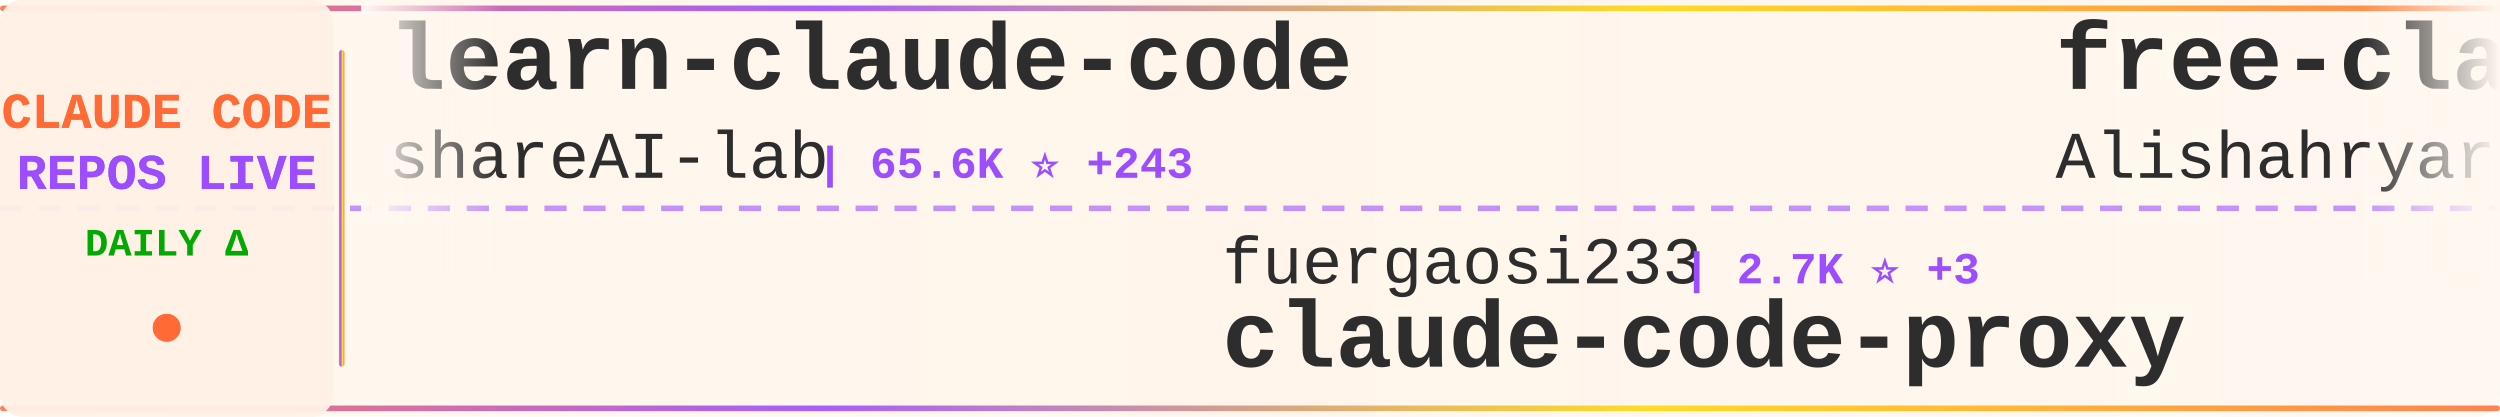
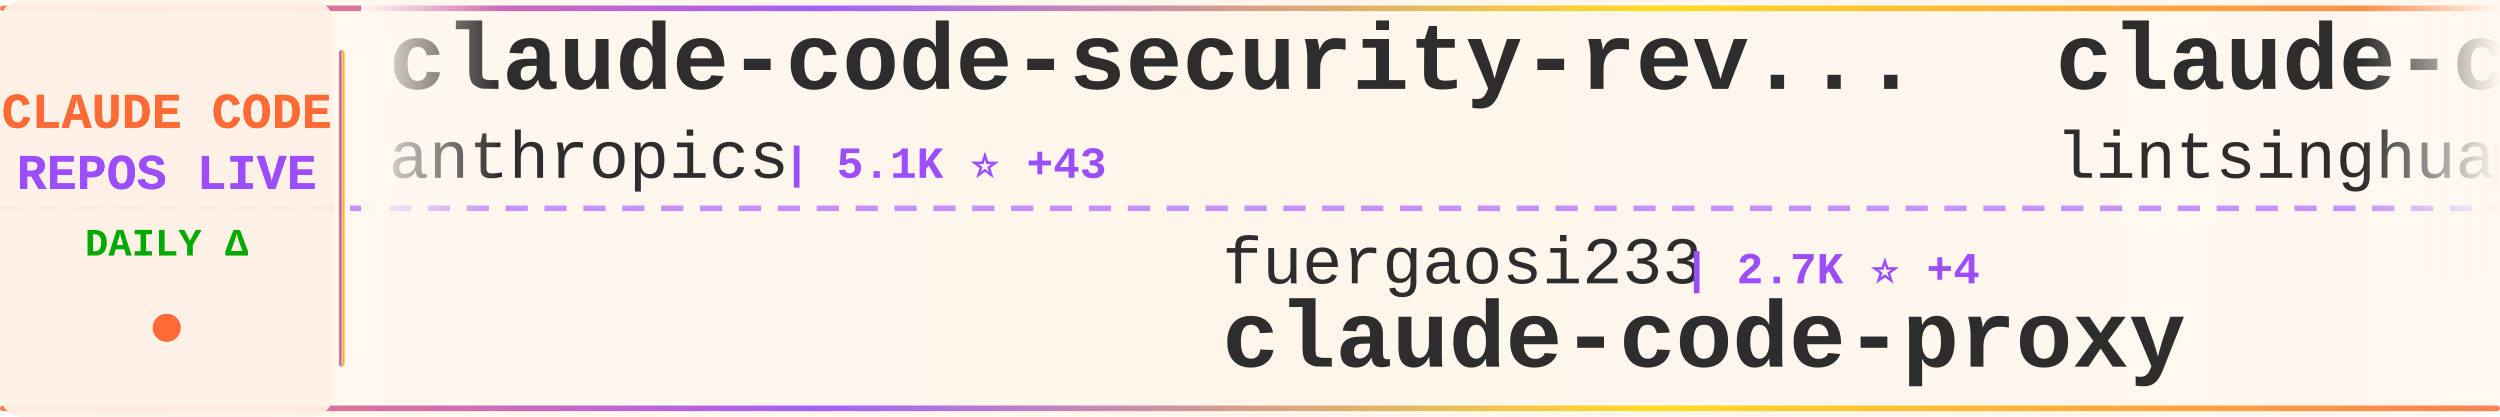
<svg xmlns="http://www.w3.org/2000/svg" width="900" height="150">
  <defs>
    <linearGradient id="tickerBg" x1="0%" y1="0%" x2="100%" y2="0%">
      <stop offset="0%" style="stop-color:#fff8f0;stop-opacity:0.98" />
      <stop offset="50%" style="stop-color:#fff5eb;stop-opacity:1" />
      <stop offset="100%" style="stop-color:#fff8f0;stop-opacity:0.98" />
    </linearGradient>
    <linearGradient id="borderGrad" x1="0%" y1="0%" x2="100%" y2="0%">
      <stop offset="0%" style="stop-color:#FF6B35;stop-opacity:0.85">
        <animate attributeName="stop-opacity" values="0.85;1;0.85" dur="2s" repeatCount="indefinite" />
      </stop>
      <stop offset="33%" style="stop-color:#9C4EFF;stop-opacity:0.9">
        <animate attributeName="stop-opacity" values="0.9;1;0.9" dur="2.2s" repeatCount="indefinite" />
      </stop>
      <stop offset="66%" style="stop-color:#FFD700;stop-opacity:0.85">
        <animate attributeName="stop-opacity" values="0.85;1;0.85" dur="1.8s" repeatCount="indefinite" />
      </stop>
      <stop offset="100%" style="stop-color:#FF6B35;stop-opacity:0.85">
        <animate attributeName="stop-opacity" values="0.85;1;0.85" dur="2s" repeatCount="indefinite" />
      </stop>
    </linearGradient>
    <filter id="textGlow">
      <feGaussianBlur stdDeviation="0.15" result="coloredBlur" />
      <feMerge>
        <feMergeNode in="coloredBlur" />
        <feMergeNode in="SourceGraphic" />
      </feMerge>
    </filter>
    <filter id="metricGlow">
      <feGaussianBlur stdDeviation="0.2" result="coloredBlur" />
      <feMerge>
        <feMergeNode in="coloredBlur" />
        <feMergeNode in="SourceGraphic" />
      </feMerge>
    </filter>
    <linearGradient id="leftFade" x1="0%" y1="0%" x2="100%" y2="0%">
      <stop offset="0%" style="stop-color:#fff8f0;stop-opacity:1" />
      <stop offset="100%" style="stop-color:#fff8f0;stop-opacity:0" />
    </linearGradient>
    <linearGradient id="rightFade" x1="0%" y1="0%" x2="100%" y2="0%">
      <stop offset="0%" style="stop-color:#fff8f0;stop-opacity:0" />
      <stop offset="100%" style="stop-color:#fff8f0;stop-opacity:1" />
    </linearGradient>
  </defs>
  <rect width="900" height="150" fill="url(#tickerBg)" rx="8" />
  <rect x="0" y="2" width="900" height="2" fill="url(#borderGrad)" rx="1" />
  <rect x="0" y="146" width="900" height="2" fill="url(#borderGrad)" rx="1" />
  <line x1="0" y1="75" x2="900" y2="75" stroke="#9C4EFF" stroke-width="2" stroke-dasharray="8 6" opacity="0.6" />
  <rect x="0" y="0" width="120" height="150" fill="#fff0e6" opacity="0.95" rx="8" />
  <text x="60" y="46" font-family="'Courier New', monospace" font-size="18" font-weight="bold" fill="#FF6B35" text-anchor="middle" filter="url(#textGlow)">
    CLAUDE CODE
  </text>
  <text x="60" y="68" font-family="'Courier New', monospace" font-size="18" font-weight="bold" fill="#9C4EFF" text-anchor="middle" filter="url(#textGlow)">
    REPOS LIVE
  </text>
  <text x="60" y="92" font-family="'Courier New', monospace" font-size="14" font-weight="bold" fill="#00aa00" text-anchor="middle">
    DAILY Δ
  </text>
  <circle cx="60" cy="118" r="5" fill="#FF6B35" filter="url(#metricGlow)">
    <animate attributeName="r" values="4;6;4" dur="1.5s" repeatCount="indefinite" />
    <animate attributeName="opacity" values="0.6;1;0.6" dur="1.5s" repeatCount="indefinite" />
  </circle>
  <rect x="122" y="18" width="2" height="114" fill="url(#borderGrad)" rx="1" />
  <clipPath id="tickerClip">
    <rect x="130" y="0" width="770" height="150" />
  </clipPath>
  <g clip-path="url(#tickerClip)">
    <g id="tickerItems">
      <animateTransform attributeName="transform" attributeType="XML" type="translate" from="0 0" to="-3000 0" dur="54s" repeatCount="indefinite" />
      <g transform="translate(0, 0)">
-         <text x="140" y="32" font-family="'Courier New', monospace" font-size="34" font-weight="bold" fill="#2d2d2d">learn-claude-code</text>
-         <text x="140" y="64" font-family="'Courier New', monospace" font-size="24" font-weight="normal" fill="#2d2d2d" opacity="1.0">shareAI-lab</text>
-         <text x="294" y="64" font-family="'Courier New', monospace" font-size="16" font-weight="bold" fill="#9C4EFF"> | 65.6K ⭐ +243</text>
+         <text x="140" y="32" font-family="'Courier New', monospace" font-size="34" font-weight="bold" fill="#2d2d2d">claude-code-security-rev...</text>
+         <text x="140" y="64" font-family="'Courier New', monospace" font-size="24" font-weight="normal" fill="#2d2d2d" opacity="1.0">anthropics</text>
+         <text x="282" y="64" font-family="'Courier New', monospace" font-size="16" font-weight="bold" fill="#9C4EFF"> | 5.1K ⭐ +43</text>
      </g>
      <g transform="translate(300, 0)">
        <text x="140" y="102" font-family="'Courier New', monospace" font-size="24" font-weight="normal" fill="#2d2d2d" opacity="1.0">fuergaosi233</text>
-         <text x="306" y="102" font-family="'Courier New', monospace" font-size="16" font-weight="bold" fill="#9C4EFF"> | 2.7K ⭐ +3</text>
+         <text x="306" y="102" font-family="'Courier New', monospace" font-size="16" font-weight="bold" fill="#9C4EFF"> | 2.7K ⭐ +4</text>
        <text x="140" y="132" font-family="'Courier New', monospace" font-size="34" font-weight="bold" fill="#2d2d2d">claude-code-proxy</text>
      </g>
      <g transform="translate(600, 0)">
-         <text x="140" y="32" font-family="'Courier New', monospace" font-size="34" font-weight="bold" fill="#2d2d2d">free-claude-code</text>
-         <text x="140" y="64" font-family="'Courier New', monospace" font-size="24" font-weight="normal" fill="#2d2d2d" opacity="1.0">Alishahryar1</text>
-         <text x="306" y="64" font-family="'Courier New', monospace" font-size="16" font-weight="bold" fill="#9C4EFF"> | 33.3K ⭐ +225</text>
+         <text x="140" y="32" font-family="'Courier New', monospace" font-size="34" font-weight="bold" fill="#2d2d2d">claude-code-book</text>
+         <text x="140" y="64" font-family="'Courier New', monospace" font-size="24" font-weight="normal" fill="#2d2d2d" opacity="1.0">lintsinghua</text>
+         <text x="294" y="64" font-family="'Courier New', monospace" font-size="16" font-weight="bold" fill="#9C4EFF"> | 3.6K ⭐ +15</text>
      </g>
      <g transform="translate(900, 0)">
-         <text x="140" y="102" font-family="'Courier New', monospace" font-size="24" font-weight="normal" fill="#2d2d2d" opacity="1.0">yasasbanukaofficial</text>
-         <text x="390" y="102" font-family="'Courier New', monospace" font-size="16" font-weight="bold" fill="#9C4EFF"> | 3.5K ⭐ +11</text>
-         <text x="140" y="132" font-family="'Courier New', monospace" font-size="34" font-weight="bold" fill="#2d2d2d">claude-code</text>
+         <text x="140" y="102" font-family="'Courier New', monospace" font-size="24" font-weight="normal" fill="#2d2d2d" opacity="1.0">repowise-dev</text>
+         <text x="306" y="102" font-family="'Courier New', monospace" font-size="16" font-weight="bold" fill="#9C4EFF"> | 1.1K ⭐</text>
+         <text x="140" y="132" font-family="'Courier New', monospace" font-size="34" font-weight="bold" fill="#2d2d2d">claude-code-prompts</text>
      </g>
      <g transform="translate(1200, 0)">
-         <text x="140" y="32" font-family="'Courier New', monospace" font-size="34" font-weight="bold" fill="#2d2d2d">claude-code-engineering</text>
-         <text x="140" y="64" font-family="'Courier New', monospace" font-size="24" font-weight="normal" fill="#2d2d2d" opacity="1.0">huangjia2019</text>
-         <text x="306" y="64" font-family="'Courier New', monospace" font-size="16" font-weight="bold" fill="#9C4EFF"> | 803 ⭐ +10</text>
+         <text x="140" y="32" font-family="'Courier New', monospace" font-size="34" font-weight="bold" fill="#2d2d2d">claude-code-cli</text>
+         <text x="140" y="64" font-family="'Courier New', monospace" font-size="24" font-weight="normal" fill="#2d2d2d" opacity="1.0">huangserva</text>
+         <text x="282" y="64" font-family="'Courier New', monospace" font-size="16" font-weight="bold" fill="#9C4EFF"> | 601 ⭐ +2</text>
      </g>
      <g transform="translate(1500, 0)">
-         <text x="140" y="102" font-family="'Courier New', monospace" font-size="24" font-weight="normal" fill="#2d2d2d" opacity="1.0">LING71671</text>
-         <text x="270" y="102" font-family="'Courier New', monospace" font-size="16" font-weight="bold" fill="#9C4EFF"> | 876 ⭐ +1</text>
-         <text x="140" y="132" font-family="'Courier New', monospace" font-size="34" font-weight="bold" fill="#2d2d2d">Open-ClaudeCode</text>
-       </g>
-       <g transform="translate(1800, 0)">
-         <text x="140" y="32" font-family="'Courier New', monospace" font-size="34" font-weight="bold" fill="#2d2d2d">claude-code</text>
-         <text x="140" y="64" font-family="'Courier New', monospace" font-size="24" font-weight="normal" fill="#2d2d2d" opacity="1.0">mehmoodosman</text>
-         <text x="306" y="64" font-family="'Courier New', monospace" font-size="16" font-weight="bold" fill="#9C4EFF"> | 169 ⭐</text>
-       </g>
-       <g transform="translate(2100, 0)">
-         <text x="140" y="102" font-family="'Courier New', monospace" font-size="24" font-weight="normal" fill="#2d2d2d" opacity="1.0">ykdojo</text>
-         <text x="234" y="102" font-family="'Courier New', monospace" font-size="16" font-weight="bold" fill="#9C4EFF"> | 8.7K ⭐ +13</text>
-         <text x="140" y="132" font-family="'Courier New', monospace" font-size="34" font-weight="bold" fill="#2d2d2d">claude-code-tips</text>
-       </g>
-       <g transform="translate(2400, 0)">
-         <text x="140" y="32" font-family="'Courier New', monospace" font-size="34" font-weight="bold" fill="#2d2d2d">skills</text>
-         <text x="140" y="64" font-family="'Courier New', monospace" font-size="24" font-weight="normal" fill="#2d2d2d" opacity="1.0">anthropics</text>
-         <text x="282" y="64" font-family="'Courier New', monospace" font-size="16" font-weight="bold" fill="#9C4EFF"> | 148.2K ⭐ +540</text>
-       </g>
-       <g transform="translate(2700, 0)">
        <text x="140" y="102" font-family="'Courier New', monospace" font-size="24" font-weight="normal" fill="#2d2d2d" opacity="1.0">AICoderTudou</text>
        <text x="306" y="102" font-family="'Courier New', monospace" font-size="16" font-weight="bold" fill="#9C4EFF"> | 500 ⭐</text>
        <text x="140" y="132" font-family="'Courier New', monospace" font-size="34" font-weight="bold" fill="#2d2d2d">claude-code-tudou</text>
      </g>
+       <g transform="translate(1800, 0)">
+         <text x="140" y="32" font-family="'Courier New', monospace" font-size="34" font-weight="bold" fill="#2d2d2d">claude-code-reverse</text>
+         <text x="140" y="64" font-family="'Courier New', monospace" font-size="24" font-weight="normal" fill="#2d2d2d" opacity="1.0">Yuyz0112</text>
+         <text x="258" y="64" font-family="'Courier New', monospace" font-size="16" font-weight="bold" fill="#9C4EFF"> | 2.4K ⭐ +1</text>
+       </g>
+       <g transform="translate(2100, 0)">
+         <text x="140" y="102" font-family="'Courier New', monospace" font-size="24" font-weight="normal" fill="#2d2d2d" opacity="1.0">shanraisshan</text>
+         <text x="306" y="102" font-family="'Courier New', monospace" font-size="16" font-weight="bold" fill="#9C4EFF"> | 57.0K ⭐ +161</text>
+         <text x="140" y="132" font-family="'Courier New', monospace" font-size="34" font-weight="bold" fill="#2d2d2d">claude-code-best-practic...</text>
+       </g>
+       <g transform="translate(2400, 0)">
+         <text x="140" y="32" font-family="'Courier New', monospace" font-size="34" font-weight="bold" fill="#2d2d2d">claude-code</text>
+         <text x="140" y="64" font-family="'Courier New', monospace" font-size="24" font-weight="normal" fill="#2d2d2d" opacity="1.0">isboyjc</text>
+         <text x="246" y="64" font-family="'Courier New', monospace" font-size="16" font-weight="bold" fill="#9C4EFF"> | 158 ⭐</text>
+       </g>
+       <g transform="translate(2700, 0)">
+         <text x="140" y="102" font-family="'Courier New', monospace" font-size="24" font-weight="normal" fill="#2d2d2d" opacity="1.0">anthropics</text>
+         <text x="282" y="102" font-family="'Courier New', monospace" font-size="16" font-weight="bold" fill="#9C4EFF"> | 148.4K ⭐ +553</text>
+         <text x="140" y="132" font-family="'Courier New', monospace" font-size="34" font-weight="bold" fill="#2d2d2d">skills</text>
+       </g>
      <g transform="translate(3000, 0)">
-         <text x="140" y="32" font-family="'Courier New', monospace" font-size="34" font-weight="bold" fill="#2d2d2d">learn-claude-code</text>
-         <text x="140" y="64" font-family="'Courier New', monospace" font-size="24" font-weight="normal" fill="#2d2d2d" opacity="1.0">shareAI-lab</text>
-         <text x="294" y="64" font-family="'Courier New', monospace" font-size="16" font-weight="bold" fill="#9C4EFF"> | 65.6K ⭐ +243</text>
+         <text x="140" y="32" font-family="'Courier New', monospace" font-size="34" font-weight="bold" fill="#2d2d2d">claude-code-security-rev...</text>
+         <text x="140" y="64" font-family="'Courier New', monospace" font-size="24" font-weight="normal" fill="#2d2d2d" opacity="1.0">anthropics</text>
+         <text x="282" y="64" font-family="'Courier New', monospace" font-size="16" font-weight="bold" fill="#9C4EFF"> | 5.1K ⭐ +43</text>
      </g>
      <g transform="translate(3300, 0)">
        <text x="140" y="102" font-family="'Courier New', monospace" font-size="24" font-weight="normal" fill="#2d2d2d" opacity="1.0">fuergaosi233</text>
-         <text x="306" y="102" font-family="'Courier New', monospace" font-size="16" font-weight="bold" fill="#9C4EFF"> | 2.7K ⭐ +3</text>
+         <text x="306" y="102" font-family="'Courier New', monospace" font-size="16" font-weight="bold" fill="#9C4EFF"> | 2.7K ⭐ +4</text>
        <text x="140" y="132" font-family="'Courier New', monospace" font-size="34" font-weight="bold" fill="#2d2d2d">claude-code-proxy</text>
      </g>
      <g transform="translate(3600, 0)">
-         <text x="140" y="32" font-family="'Courier New', monospace" font-size="34" font-weight="bold" fill="#2d2d2d">free-claude-code</text>
-         <text x="140" y="64" font-family="'Courier New', monospace" font-size="24" font-weight="normal" fill="#2d2d2d" opacity="1.0">Alishahryar1</text>
-         <text x="306" y="64" font-family="'Courier New', monospace" font-size="16" font-weight="bold" fill="#9C4EFF"> | 33.3K ⭐ +225</text>
+         <text x="140" y="32" font-family="'Courier New', monospace" font-size="34" font-weight="bold" fill="#2d2d2d">claude-code-book</text>
+         <text x="140" y="64" font-family="'Courier New', monospace" font-size="24" font-weight="normal" fill="#2d2d2d" opacity="1.0">lintsinghua</text>
+         <text x="294" y="64" font-family="'Courier New', monospace" font-size="16" font-weight="bold" fill="#9C4EFF"> | 3.6K ⭐ +15</text>
      </g>
      <g transform="translate(3900, 0)">
-         <text x="140" y="102" font-family="'Courier New', monospace" font-size="24" font-weight="normal" fill="#2d2d2d" opacity="1.0">yasasbanukaofficial</text>
-         <text x="390" y="102" font-family="'Courier New', monospace" font-size="16" font-weight="bold" fill="#9C4EFF"> | 3.5K ⭐ +11</text>
-         <text x="140" y="132" font-family="'Courier New', monospace" font-size="34" font-weight="bold" fill="#2d2d2d">claude-code</text>
+         <text x="140" y="102" font-family="'Courier New', monospace" font-size="24" font-weight="normal" fill="#2d2d2d" opacity="1.0">repowise-dev</text>
+         <text x="306" y="102" font-family="'Courier New', monospace" font-size="16" font-weight="bold" fill="#9C4EFF"> | 1.1K ⭐</text>
+         <text x="140" y="132" font-family="'Courier New', monospace" font-size="34" font-weight="bold" fill="#2d2d2d">claude-code-prompts</text>
      </g>
    </g>
  </g>
  <rect x="130" y="0" width="50" height="100" fill="url(#leftFade)" />
  <rect x="850" y="0" width="50" height="100" fill="url(#rightFade)" />
</svg>
